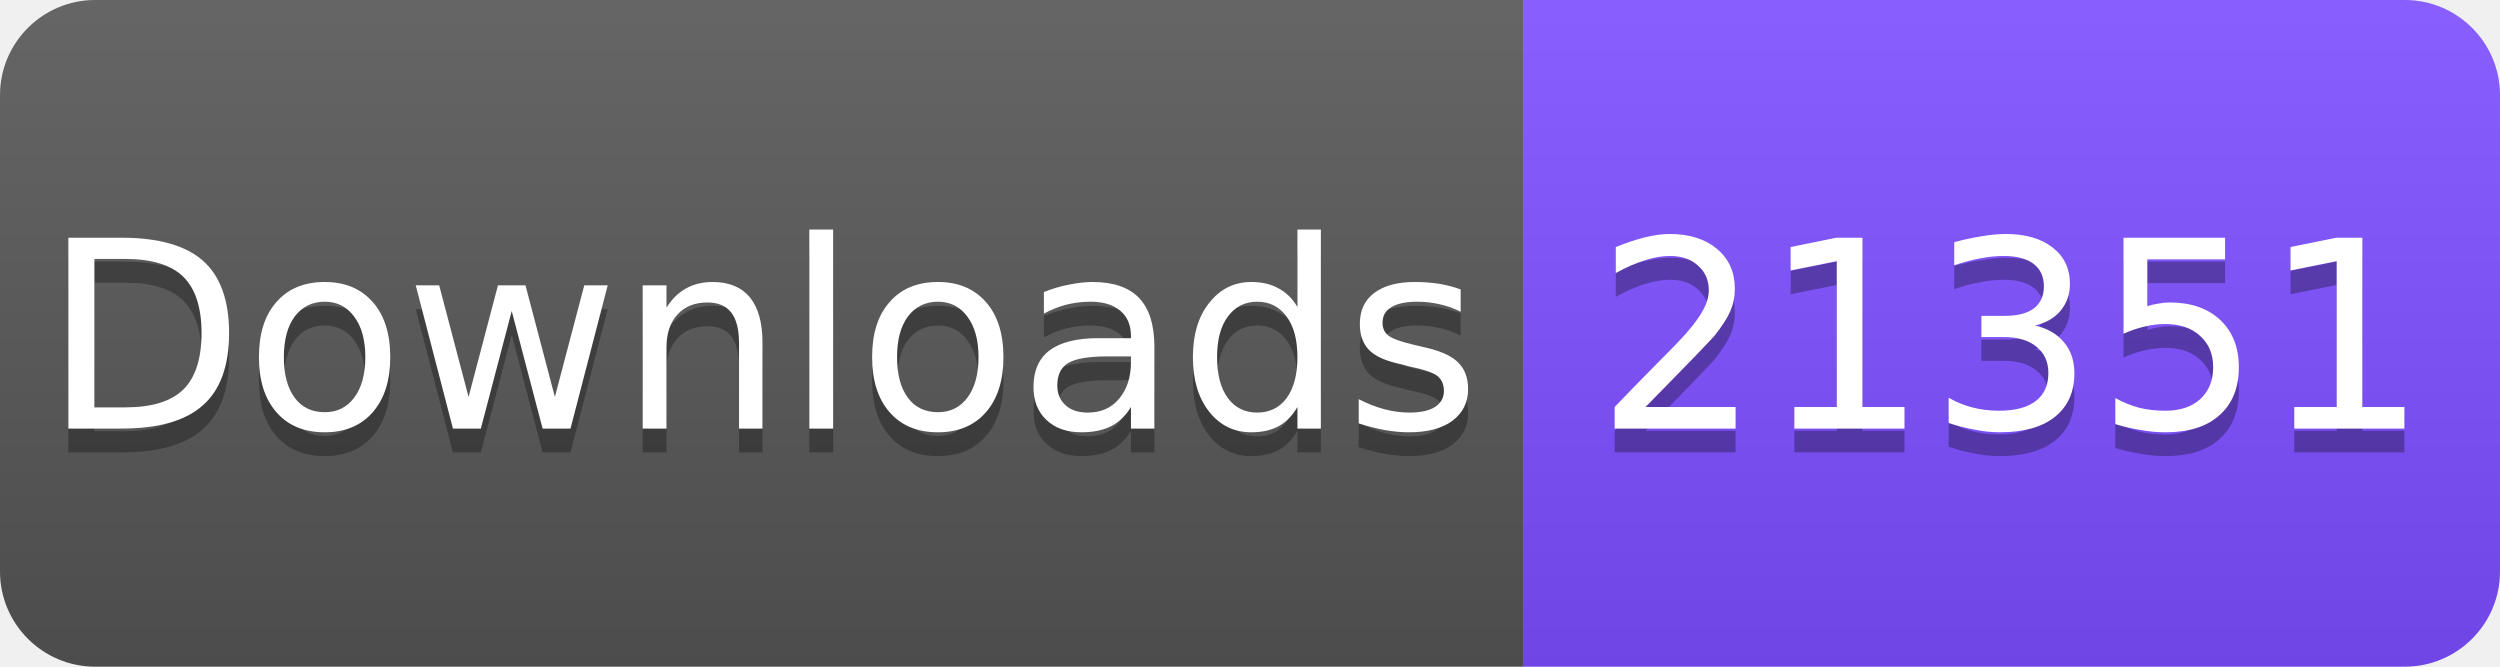
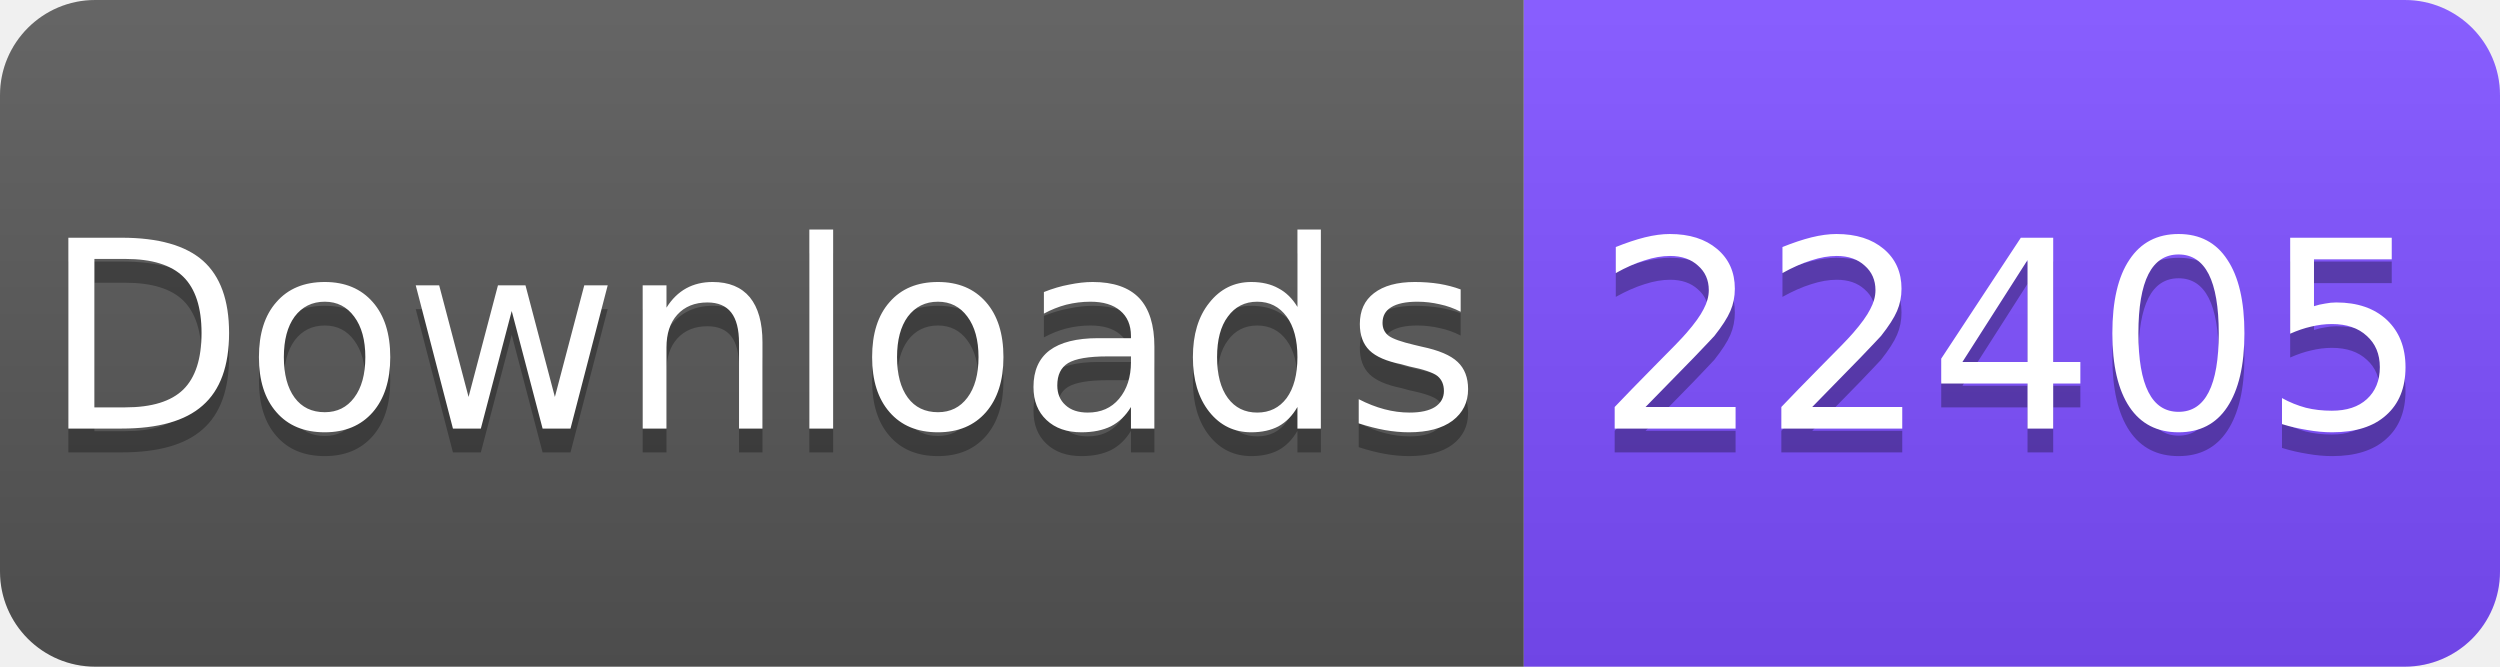
<svg xmlns="http://www.w3.org/2000/svg" width="105" height="28" viewBox="0 0 105 28">
  <linearGradient id="s" x2="0" y2="100%">
    <stop offset="0" stop-color="#fff" stop-opacity=".1" />
    <stop offset="1" stop-opacity=".1" />
  </linearGradient>
  <clipPath id="r">
    <rect width="105" height="28" rx="4" fill="#fff" />
  </clipPath>
  <g clip-path="url(#r)">
    <rect width="64" height="28" fill="#555" />
    <rect x="64" width="41" height="28" fill="#7C4DFF" />
    <rect width="105" height="28" fill="url(#s)" />
  </g>
  <g fill="#fff" text-anchor="middle" font-family="Verdana,Geneva,DejaVu Sans,sans-serif" font-size="11">
    <text x="32" y="19" fill="#010101" fill-opacity=".3">Downloads</text>
    <text x="32" y="18">Downloads</text>
-     <text x="84.5" y="19" fill="#010101" fill-opacity=".3">21351</text>
-     <text x="84.5" y="18">21351</text>
+     <text x="84.5" y="19" fill="#010101" fill-opacity=".3">22405</text>
+     <text x="84.5" y="18">22405</text>
  </g>
</svg>
